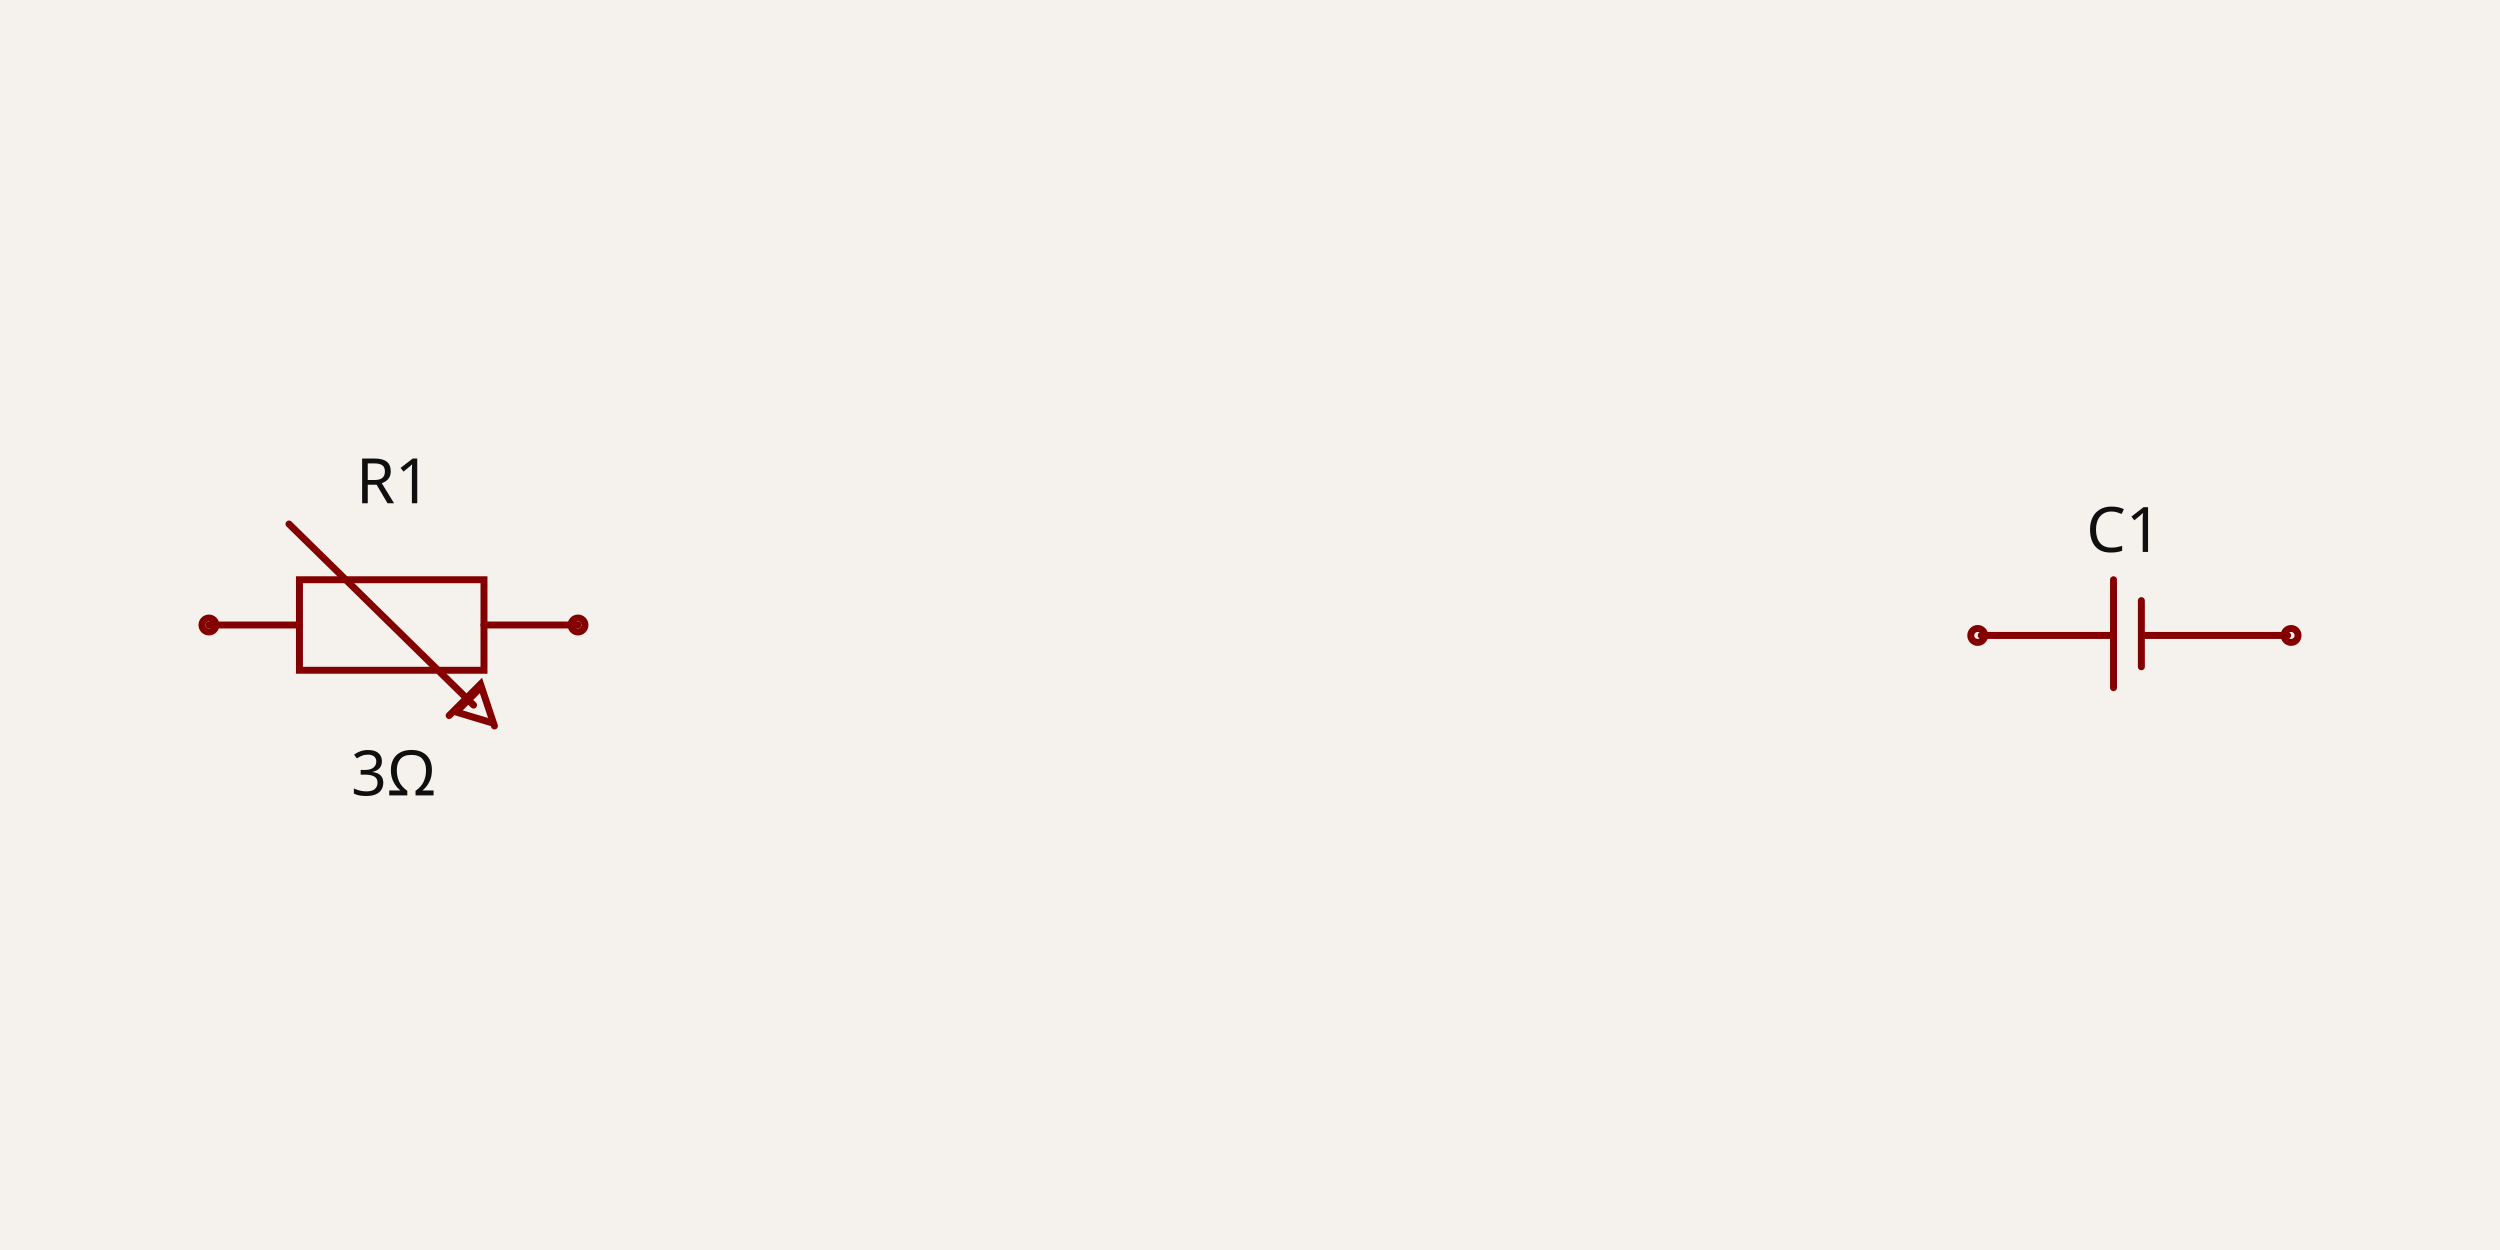
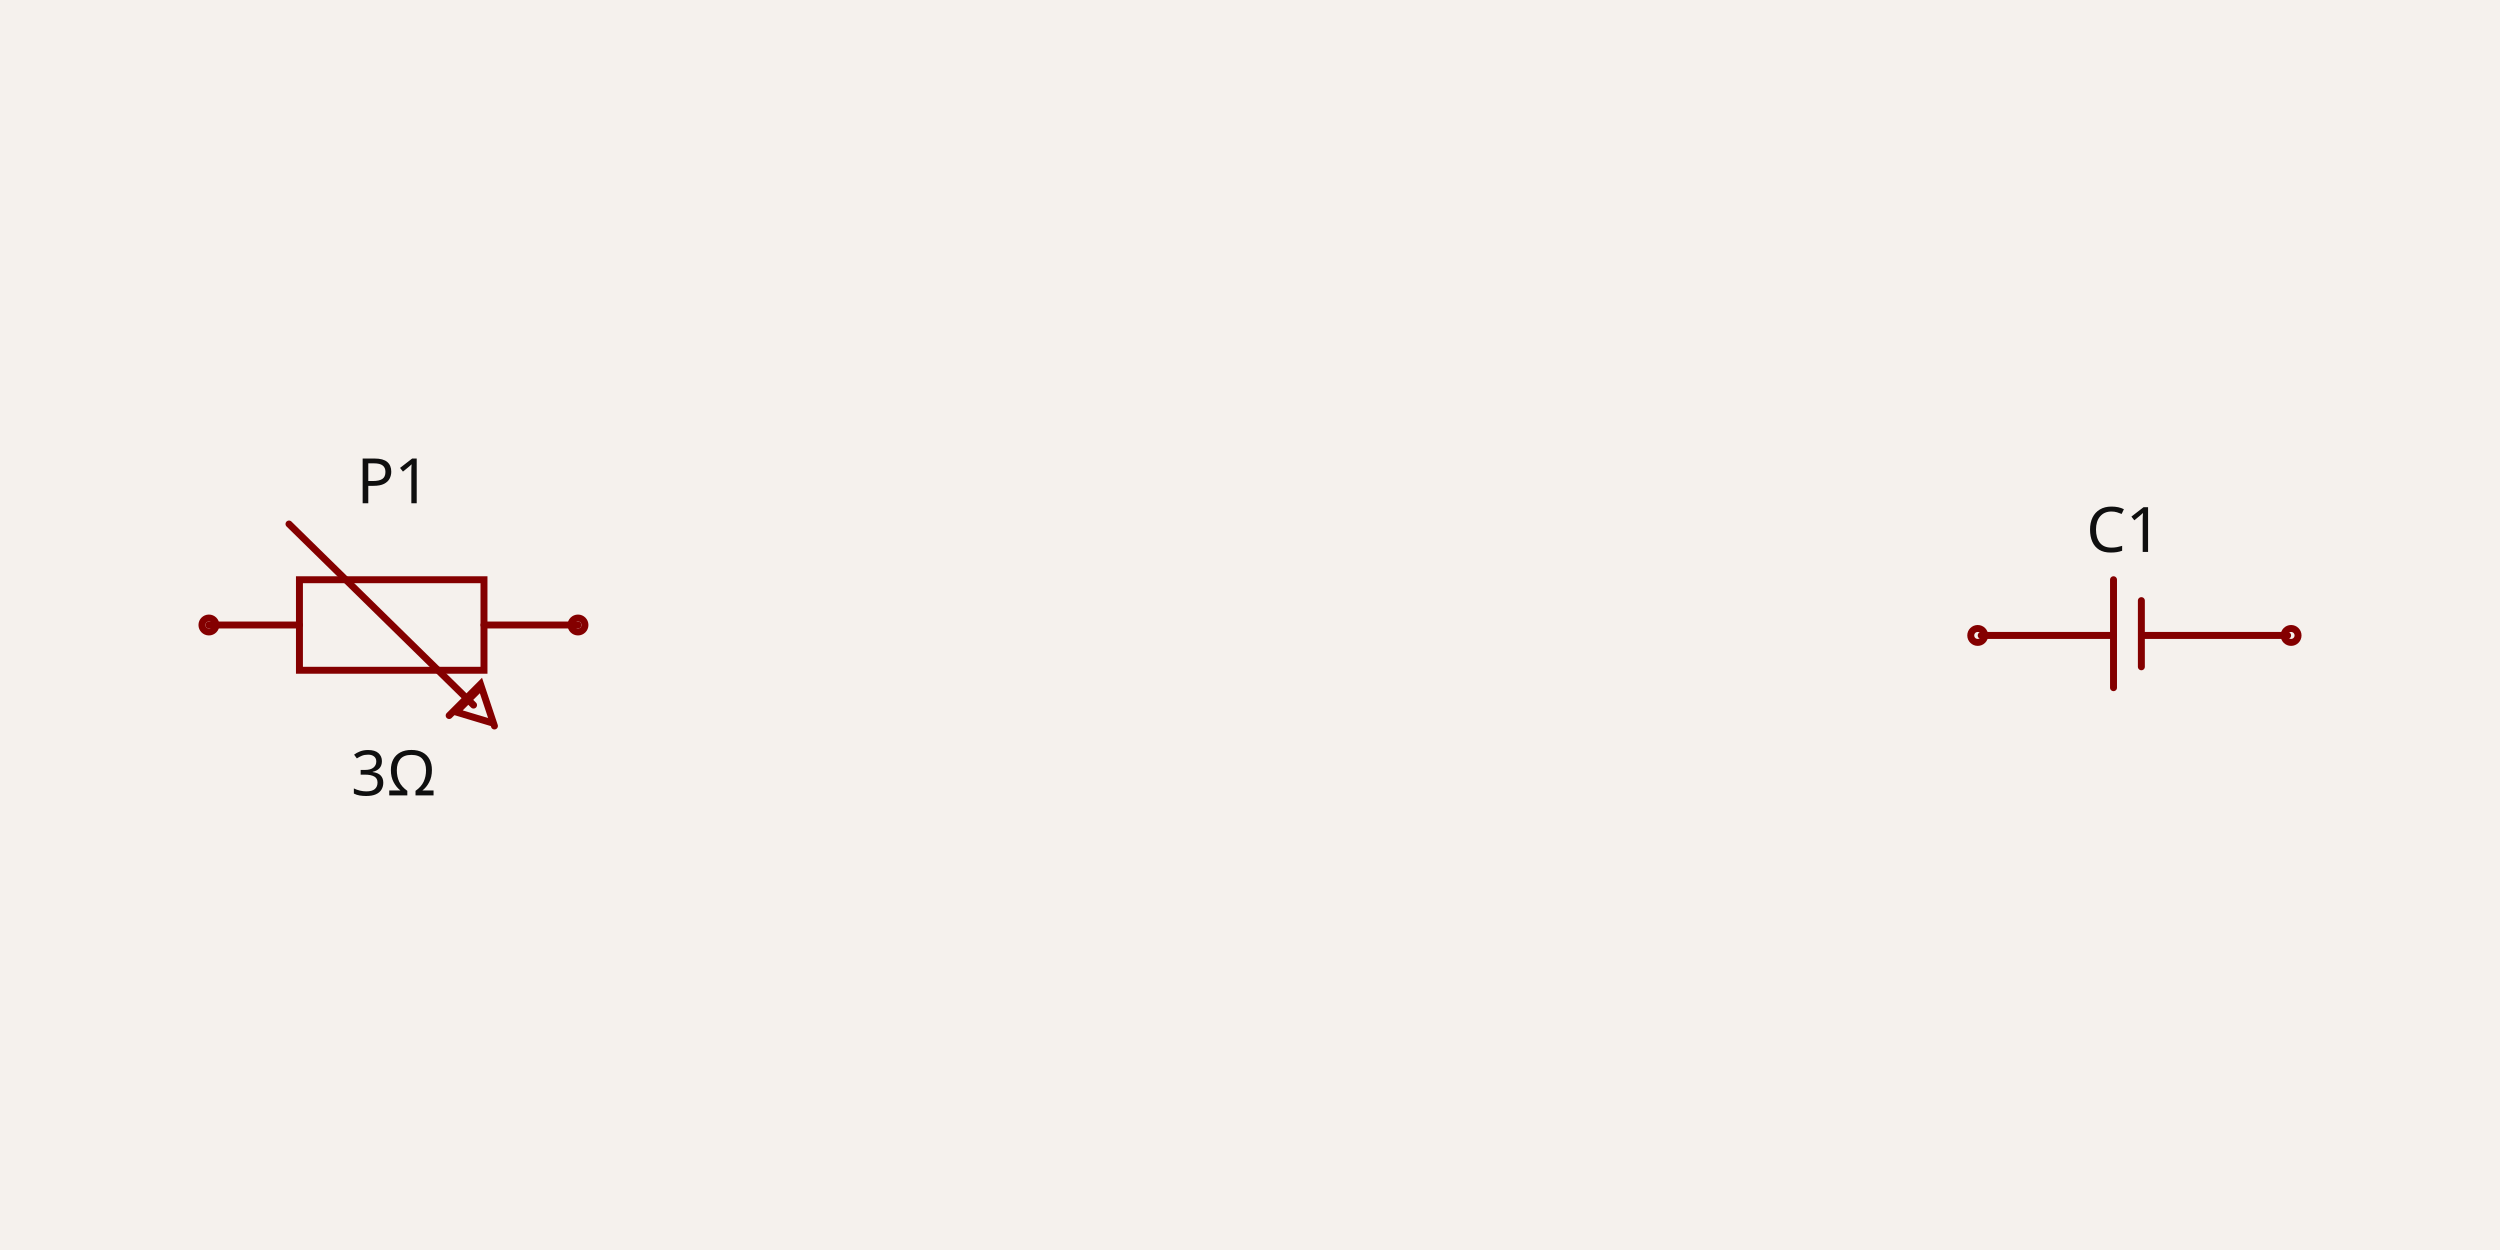
<svg xmlns="http://www.w3.org/2000/svg" width="1200" height="600" style="background-color: rgb(245, 241, 237)" data-real-to-screen-transform="matrix(167.1309192201,0,0,-167.1309192201,1024.5125348189,300)">
  <style>
              .boundary { fill: rgb(245, 241, 237); }
              .schematic-boundary { fill: none; stroke: #fff; }
              .component { fill: none; stroke: rgb(132, 0, 0); }
              .chip { fill: rgb(255, 255, 194); stroke: rgb(132, 0, 0); }
              .component-pin { fill: none; stroke: rgb(132, 0, 0); }
              /* Basic per-trace hover fallback */
              .trace:hover {
                filter: invert(1);
              }
              .trace:hover .trace-crossing-outline {
                opacity: 0;
              }
              .trace:hover .trace-junction {
                filter: invert(1);
              }
              /* Net-hover highlighting: when a trace or its overlays are hovered,
                 invert color for all traces (base + overlays) sharing the same
                 subcircuit connectivity key. Also hide crossing outline during hover. */
              
              .text { font-family: sans-serif; fill: rgb(0, 150, 0); }
              .pin-number { fill: rgb(169, 0, 0); }
              .port-label { fill: rgb(0, 100, 100); }
              .component-name { fill: rgb(0, 100, 100); }
            </style>
  <rect class="boundary" x="0" y="0" width="1200" height="600" />
  <g data-circuit-json-type="schematic_component" data-schematic-component-id="schematic_component_0">
    <rect class="component-overlay" x="950.975" y="278.273" width="147.075" height="51.811" fill="transparent" />
    <path d="M 1014.485 278.273 L 1014.485 330.084" stroke="rgb(132, 0, 0)" fill="none" stroke-width="3.343px" stroke-linecap="round" />
    <path d="M 1027.855 288.301 L 1027.855 320.056" stroke="rgb(132, 0, 0)" fill="none" stroke-width="3.343px" stroke-linecap="round" />
    <path d="M 1014.485 305.014 L 950.975 305.014" stroke="rgb(132, 0, 0)" fill="none" stroke-width="3.343px" stroke-linecap="round" />
    <path d="M 1098.05 305.014 L 1029.526 305.014" stroke="rgb(132, 0, 0)" fill="none" stroke-width="3.343px" stroke-linecap="round" />
    <text x="1019.499" y="264.934" stroke="rgb(245, 241, 237)" stroke-width="3.343px" paint-order="stroke" fill="rgb(15, 15, 15)" font-family="sans-serif" text-anchor="middle" dominant-baseline="auto" font-size="30.084px">C1</text>
    <text x="1019.499" y="356.794" fill="rgb(15, 15, 15)" font-family="sans-serif" text-anchor="middle" dominant-baseline="hanging" font-size="30.084px" />
    <circle cx="949.304" cy="305.014" r="3.343px" stroke-width="3.343px" fill="none" stroke="rgb(132, 0, 0)" />
    <circle cx="1099.721" cy="305.014" r="3.343px" stroke-width="3.343px" fill="none" stroke="rgb(132, 0, 0)" />
  </g>
  <g data-circuit-json-type="schematic_component" data-schematic-component-id="schematic_component_1">
    <rect class="component-overlay" x="100.279" y="251.532" width="177.159" height="96.936" fill="transparent" />
    <path d="M 100.279 300 L 143.733 300" stroke="rgb(132, 0, 0)" fill="none" stroke-width="3.343px" stroke-linecap="round" />
    <path d="M 232.312 300 L 277.437 300" stroke="rgb(132, 0, 0)" fill="none" stroke-width="3.343px" stroke-linecap="round" />
    <path d="M 188.858 278.273 L 232.312 278.273 L 232.312 321.727 L 143.733 321.727 L 143.733 278.273 L 188.858 278.273" stroke="rgb(132, 0, 0)" fill="none" stroke-width="3.343px" stroke-linecap="round" />
    <path d="M 235.655 346.797 L 218.942 341.783 L 230.641 330.084" stroke="rgb(132, 0, 0)" fill="none" stroke-width="3.343px" stroke-linecap="round" />
    <path d="M 237.326 348.468 L 230.641 328.412 L 215.599 343.454" stroke="rgb(132, 0, 0)" fill="none" stroke-width="3.343px" stroke-linecap="round" />
    <path d="M 138.719 251.532 L 227.298 338.44" stroke="rgb(132, 0, 0)" fill="none" stroke-width="3.343px" stroke-linecap="round" />
    <text x="188.858" y="358.438" fill="rgb(15, 15, 15)" font-family="sans-serif" text-anchor="middle" dominant-baseline="hanging" font-size="30.084px">3Ω</text>
-     <text x="188.858" y="241.562" stroke="rgb(245, 241, 237)" stroke-width="3.343px" paint-order="stroke" fill="rgb(15, 15, 15)" font-family="sans-serif" text-anchor="middle" dominant-baseline="auto" font-size="30.084px">R1</text>
+     <text x="188.858" y="241.562" stroke="rgb(245, 241, 237)" stroke-width="3.343px" paint-order="stroke" fill="rgb(15, 15, 15)" font-family="sans-serif" text-anchor="middle" dominant-baseline="auto" font-size="30.084px">P1</text>
    <circle cx="100.279" cy="300" r="3.343px" stroke-width="3.343px" fill="none" stroke="rgb(132, 0, 0)" />
    <circle cx="277.437" cy="300" r="3.343px" stroke-width="3.343px" fill="none" stroke="rgb(132, 0, 0)" />
  </g>
  <g class="schematic-port-hover" data-schematic-port-id="source_port_0">
    <circle cx="949.304" cy="305.014" r="6.685" fill="red" opacity="0" />
  </g>
  <g class="schematic-port-hover" data-schematic-port-id="source_port_1">
    <circle cx="1099.721" cy="305.014" r="6.685" fill="red" opacity="0" />
  </g>
  <g class="schematic-port-hover" data-schematic-port-id="source_port_2">
    <circle cx="100.279" cy="300" r="6.685" fill="red" opacity="0" />
  </g>
  <g class="schematic-port-hover" data-schematic-port-id="source_port_3">
    <circle cx="277.437" cy="300" r="6.685" fill="red" opacity="0" />
  </g>
</svg>
